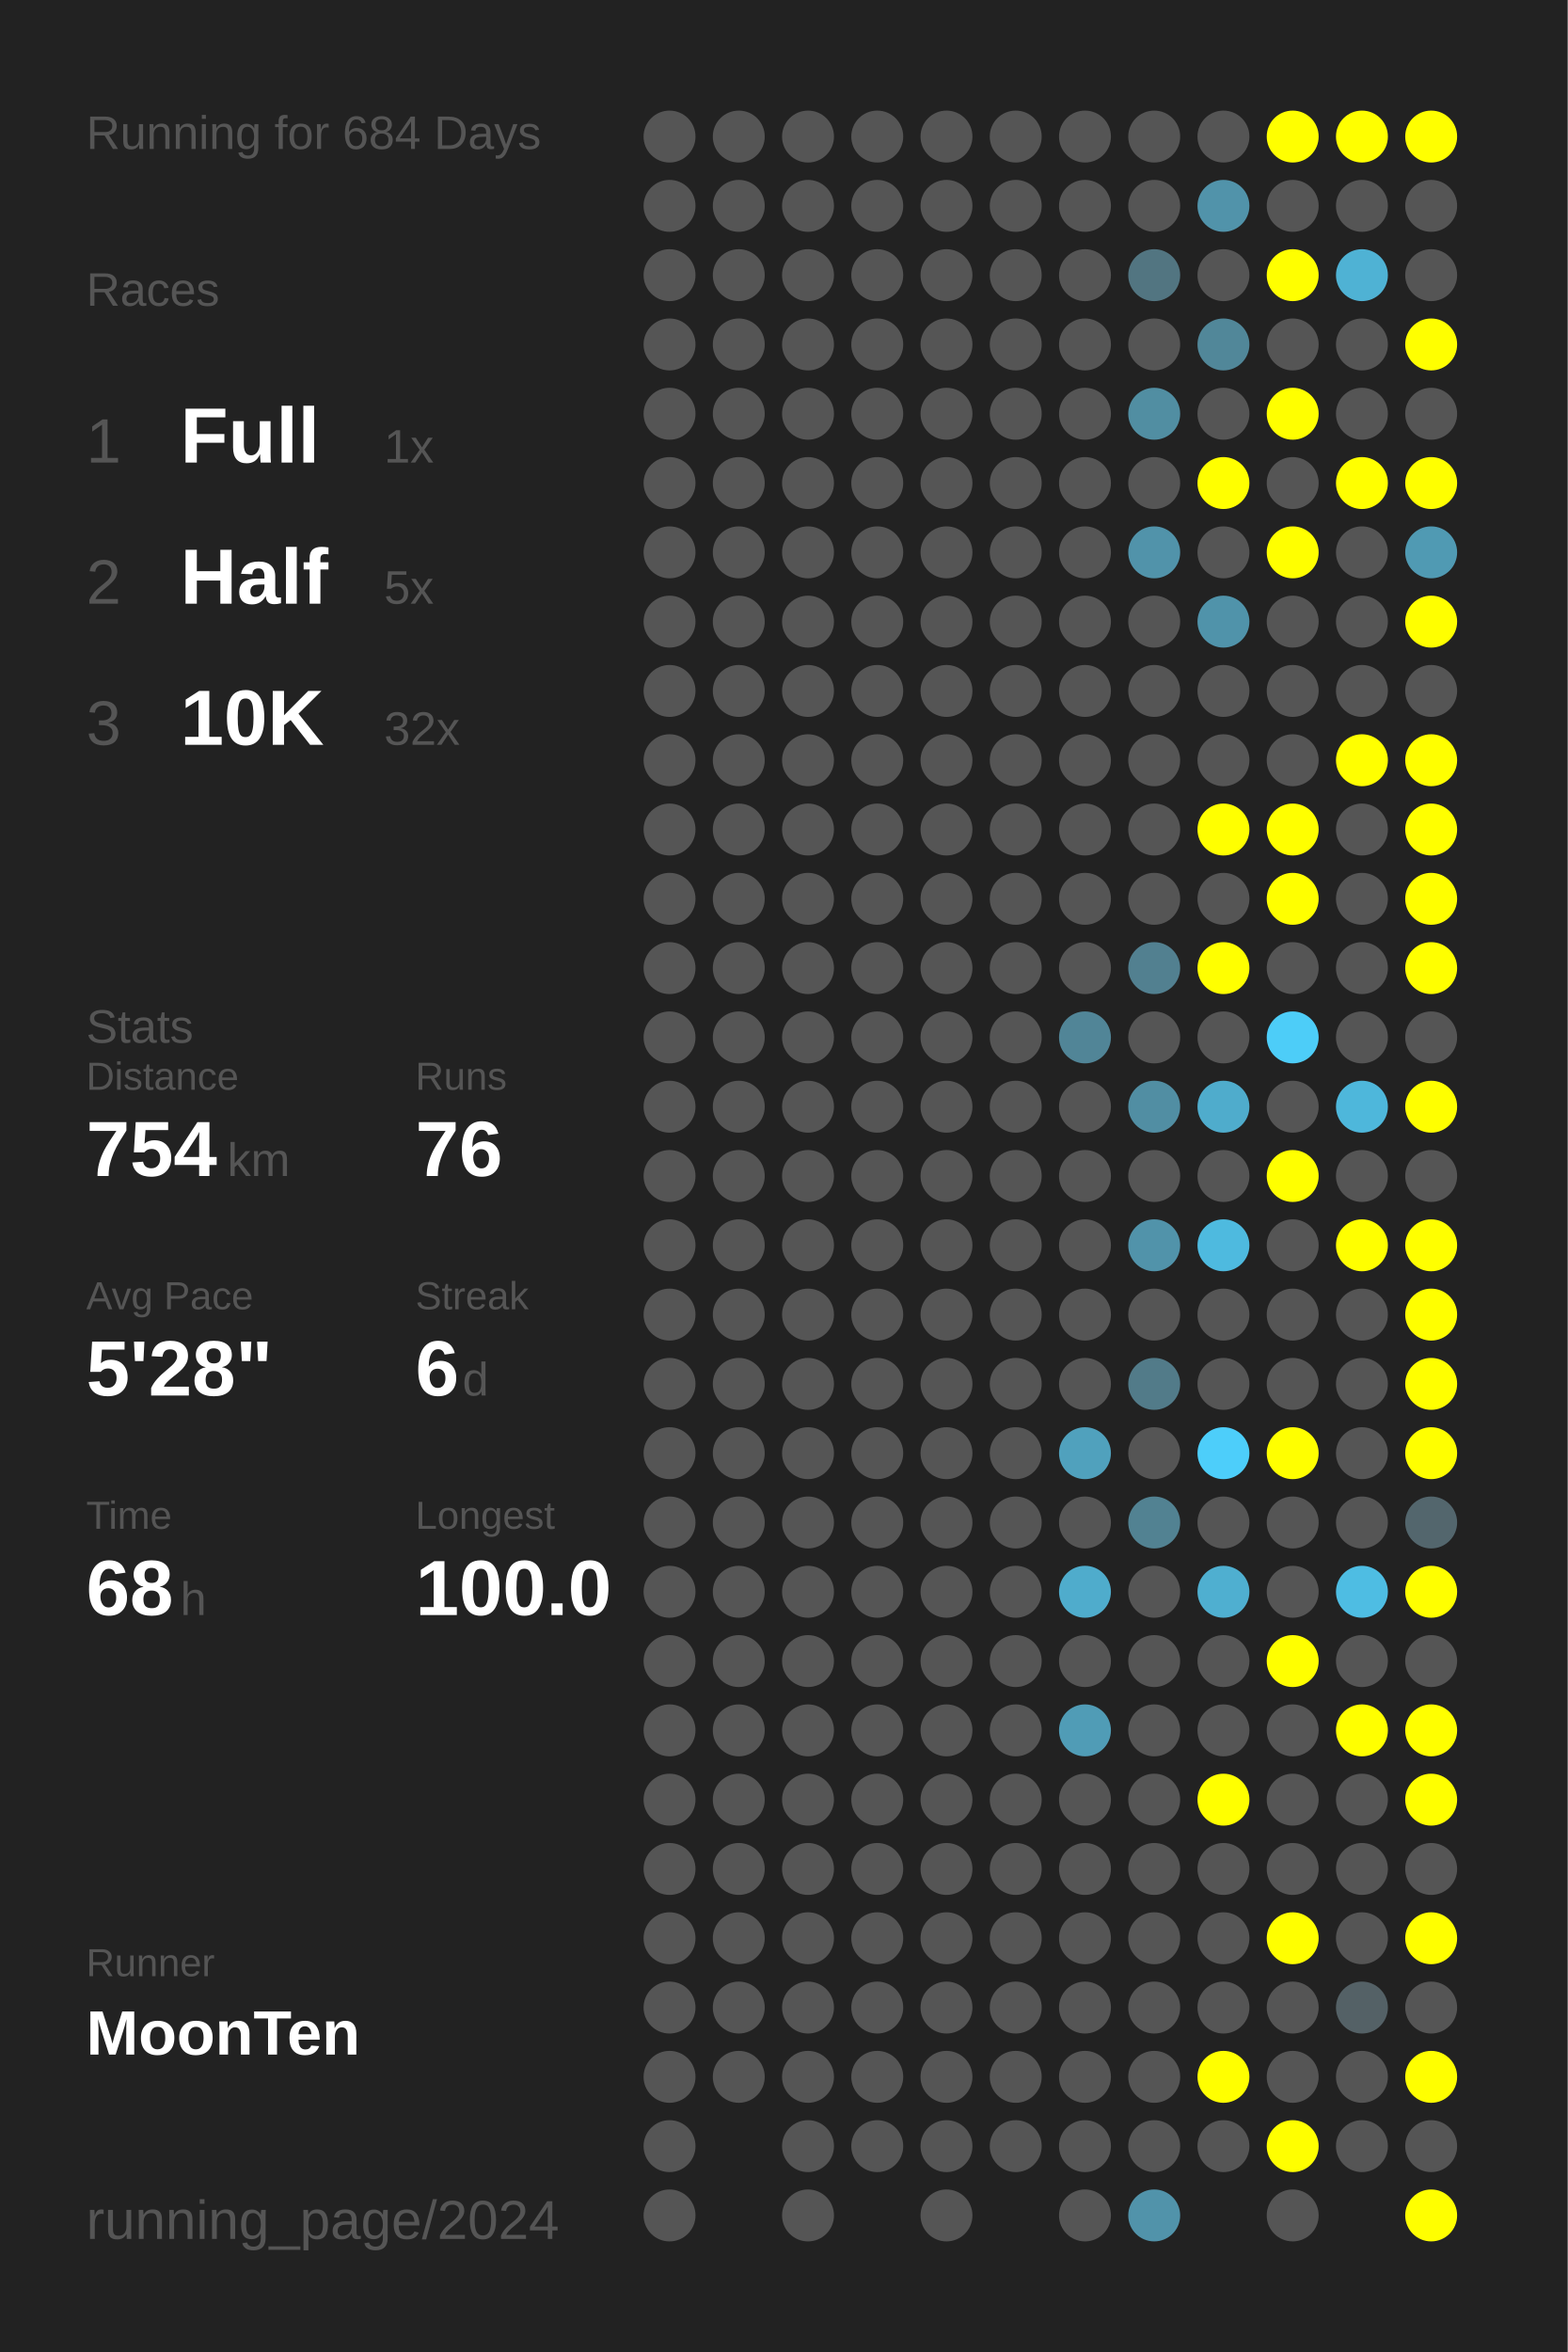
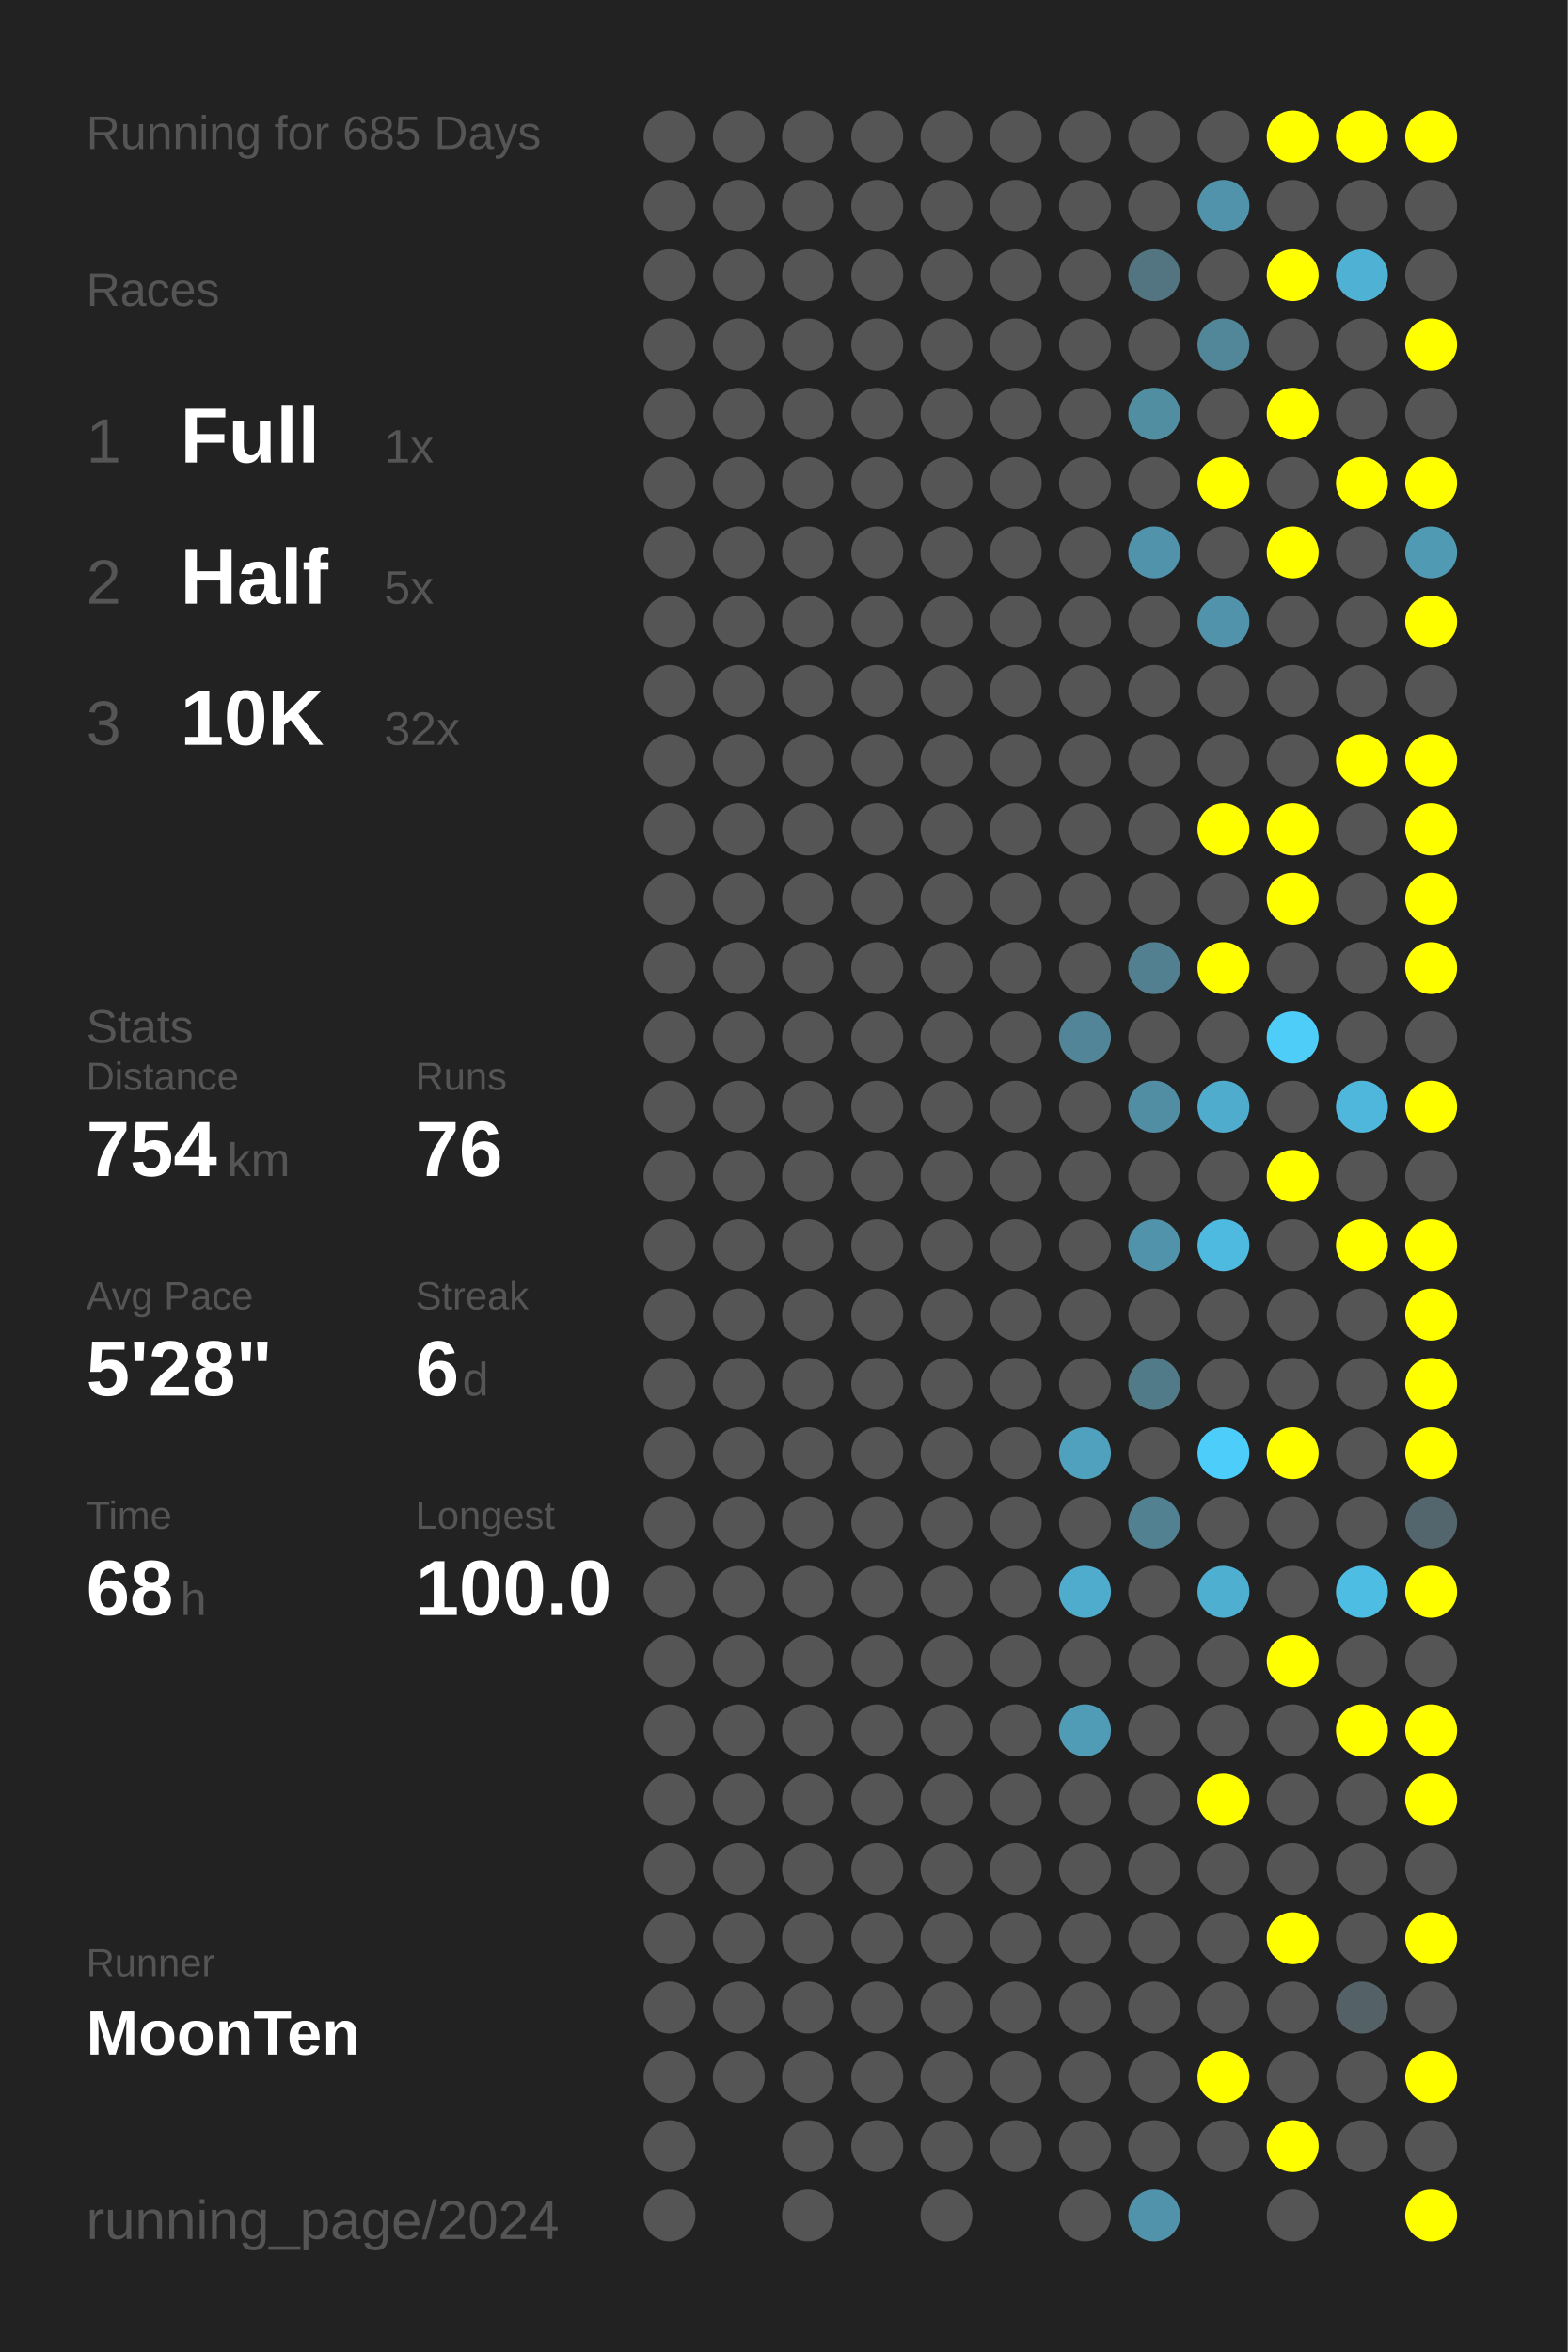
<svg xmlns="http://www.w3.org/2000/svg" baseProfile="full" height="300mm" version="1.1" viewBox="0,0,200,300" width="200mm">
  <defs />
  <rect fill="#222222" height="300" width="200" x="0" y="0" />
-   <text fill="#555555" style="font-size:6px; font-family:Arial;" x="11" y="19">Running for 684 Days</text>
+   <text fill="#555555" style="font-size:6px; font-family:Arial;" x="11" y="19">Running for 685 Days</text>
  <text fill="#555555" style="font-size:6px; font-family:Arial;" x="11" y="39">Races</text>
  <text fill="#555555" style="font-size:8px; font-family:Arial;" x="11" y="59">1</text>
  <text fill="#FFFFFF" style="font-size:10px; font-family:Arial; font-weight:bold;" x="23" y="59">Full</text>
  <text fill="#555555" style="font-size:6px; font-family:Arial;" x="49" y="59">1x</text>
  <text fill="#555555" style="font-size:8px; font-family:Arial;" x="11" y="77">2</text>
  <text fill="#FFFFFF" style="font-size:10px; font-family:Arial; font-weight:bold;" x="23" y="77">Half</text>
  <text fill="#555555" style="font-size:6px; font-family:Arial;" x="49" y="77">5x</text>
  <text fill="#555555" style="font-size:8px; font-family:Arial;" x="11" y="95">3</text>
  <text fill="#FFFFFF" style="font-size:10px; font-family:Arial; font-weight:bold;" x="23" y="95">10K</text>
  <text fill="#555555" style="font-size:6px; font-family:Arial;" x="49" y="95">32x</text>
  <text fill="#555555" style="font-size:6px; font-family:Arial;" x="11" y="133">Stats</text>
  <text fill="#555555" style="font-size:5px; font-family:Arial;" x="11" y="139">Distance</text>
  <text fill="#FFFFFF" style="font-size:10px; font-family:Arial; font-weight:bold;" x="11" y="150">754</text>
  <text fill="#555555" style="font-size:6px; font-family:Arial;" x="29" y="150">km</text>
  <text fill="#555555" style="font-size:5px; font-family:Arial;" x="53" y="139">Runs</text>
  <text fill="#FFFFFF" style="font-size:10px; font-family:Arial; font-weight:bold;" x="53" y="150">76</text>
  <text fill="#555555" style="font-size:5px; font-family:Arial;" x="11" y="167">Avg Pace</text>
  <text fill="#FFFFFF" style="font-size:10px; font-family:Arial; font-weight:bold;" x="11" y="178">5'28"</text>
  <text fill="#555555" style="font-size:5px; font-family:Arial;" x="53" y="167">Streak</text>
  <text fill="#FFFFFF" style="font-size:10px; font-family:Arial; font-weight:bold;" x="53" y="178">6</text>
  <text fill="#555555" style="font-size:6px; font-family:Arial;" x="59" y="178">d</text>
  <text fill="#555555" style="font-size:5px; font-family:Arial;" x="11" y="195">Time</text>
  <text fill="#FFFFFF" style="font-size:10px; font-family:Arial; font-weight:bold;" x="11" y="206">68</text>
  <text fill="#555555" style="font-size:6px; font-family:Arial;" x="23" y="206">h</text>
  <text fill="#555555" style="font-size:5px; font-family:Arial;" x="53" y="195">Longest</text>
  <text fill="#FFFFFF" style="font-size:10px; font-family:Arial; font-weight:bold;" x="53" y="206">100.0</text>
  <text fill="#555555" style="font-size:5px; font-family:Arial;" x="11" y="252.065">Runner</text>
  <text fill="#FFFFFF" style="font-size:8px; font-family:Arial; font-weight:bold;" x="11" y="262.065">MoonTen</text>
  <text fill="#555555" style="font-size:7px; font-family:Arial;" x="11" y="285.581">running_page/2024</text>
  <circle cx="85.417" cy="17.419" fill="#555555" r="3.312" />
  <circle cx="85.417" cy="26.258" fill="#555555" r="3.312" />
  <circle cx="85.417" cy="35.097" fill="#555555" r="3.312" />
  <circle cx="85.417" cy="43.935" fill="#555555" r="3.312" />
  <circle cx="85.417" cy="52.774" fill="#555555" r="3.312" />
  <circle cx="85.417" cy="61.613" fill="#555555" r="3.312" />
  <circle cx="85.417" cy="70.452" fill="#555555" r="3.312" />
  <circle cx="85.417" cy="79.29" fill="#555555" r="3.312" />
  <circle cx="85.417" cy="88.129" fill="#555555" r="3.312" />
  <circle cx="85.417" cy="96.968" fill="#555555" r="3.312" />
  <circle cx="85.417" cy="105.806" fill="#555555" r="3.312" />
  <circle cx="85.417" cy="114.645" fill="#555555" r="3.312" />
  <circle cx="85.417" cy="123.484" fill="#555555" r="3.312" />
  <circle cx="85.417" cy="132.323" fill="#555555" r="3.312" />
  <circle cx="85.417" cy="141.161" fill="#555555" r="3.312" />
  <circle cx="85.417" cy="150" fill="#555555" r="3.312" />
  <circle cx="85.417" cy="158.839" fill="#555555" r="3.312" />
  <circle cx="85.417" cy="167.677" fill="#555555" r="3.312" />
  <circle cx="85.417" cy="176.516" fill="#555555" r="3.312" />
  <circle cx="85.417" cy="185.355" fill="#555555" r="3.312" />
  <circle cx="85.417" cy="194.194" fill="#555555" r="3.312" />
  <circle cx="85.417" cy="203.032" fill="#555555" r="3.312" />
  <circle cx="85.417" cy="211.871" fill="#555555" r="3.312" />
  <circle cx="85.417" cy="220.71" fill="#555555" r="3.312" />
  <circle cx="85.417" cy="229.548" fill="#555555" r="3.312" />
  <circle cx="85.417" cy="238.387" fill="#555555" r="3.312" />
  <circle cx="85.417" cy="247.226" fill="#555555" r="3.312" />
  <circle cx="85.417" cy="256.065" fill="#555555" r="3.312" />
  <circle cx="85.417" cy="264.903" fill="#555555" r="3.312" />
  <circle cx="85.417" cy="273.742" fill="#555555" r="3.312" />
  <circle cx="85.417" cy="282.581" fill="#555555" r="3.312" />
  <circle cx="94.25" cy="17.419" fill="#555555" r="3.312" />
  <circle cx="94.25" cy="26.258" fill="#555555" r="3.312" />
  <circle cx="94.25" cy="35.097" fill="#555555" r="3.312" />
  <circle cx="94.25" cy="43.935" fill="#555555" r="3.312" />
  <circle cx="94.25" cy="52.774" fill="#555555" r="3.312" />
  <circle cx="94.25" cy="61.613" fill="#555555" r="3.312" />
  <circle cx="94.25" cy="70.452" fill="#555555" r="3.312" />
  <circle cx="94.25" cy="79.29" fill="#555555" r="3.312" />
  <circle cx="94.25" cy="88.129" fill="#555555" r="3.312" />
  <circle cx="94.25" cy="96.968" fill="#555555" r="3.312" />
  <circle cx="94.25" cy="105.806" fill="#555555" r="3.312" />
  <circle cx="94.25" cy="114.645" fill="#555555" r="3.312" />
  <circle cx="94.25" cy="123.484" fill="#555555" r="3.312" />
  <circle cx="94.25" cy="132.323" fill="#555555" r="3.312" />
  <circle cx="94.25" cy="141.161" fill="#555555" r="3.312" />
  <circle cx="94.25" cy="150" fill="#555555" r="3.312" />
  <circle cx="94.25" cy="158.839" fill="#555555" r="3.312" />
  <circle cx="94.25" cy="167.677" fill="#555555" r="3.312" />
  <circle cx="94.25" cy="176.516" fill="#555555" r="3.312" />
  <circle cx="94.25" cy="185.355" fill="#555555" r="3.312" />
  <circle cx="94.25" cy="194.194" fill="#555555" r="3.312" />
  <circle cx="94.25" cy="203.032" fill="#555555" r="3.312" />
  <circle cx="94.25" cy="211.871" fill="#555555" r="3.312" />
  <circle cx="94.25" cy="220.71" fill="#555555" r="3.312" />
  <circle cx="94.25" cy="229.548" fill="#555555" r="3.312" />
  <circle cx="94.25" cy="238.387" fill="#555555" r="3.312" />
  <circle cx="94.25" cy="247.226" fill="#555555" r="3.312" />
  <circle cx="94.25" cy="256.065" fill="#555555" r="3.312" />
  <circle cx="94.25" cy="264.903" fill="#555555" r="3.312" />
  <circle cx="103.083" cy="17.419" fill="#555555" r="3.312" />
  <circle cx="103.083" cy="26.258" fill="#555555" r="3.312" />
  <circle cx="103.083" cy="35.097" fill="#555555" r="3.312" />
  <circle cx="103.083" cy="43.935" fill="#555555" r="3.312" />
  <circle cx="103.083" cy="52.774" fill="#555555" r="3.312" />
  <circle cx="103.083" cy="61.613" fill="#555555" r="3.312" />
  <circle cx="103.083" cy="70.452" fill="#555555" r="3.312" />
  <circle cx="103.083" cy="79.29" fill="#555555" r="3.312" />
  <circle cx="103.083" cy="88.129" fill="#555555" r="3.312" />
  <circle cx="103.083" cy="96.968" fill="#555555" r="3.312" />
  <circle cx="103.083" cy="105.806" fill="#555555" r="3.312" />
  <circle cx="103.083" cy="114.645" fill="#555555" r="3.312" />
  <circle cx="103.083" cy="123.484" fill="#555555" r="3.312" />
  <circle cx="103.083" cy="132.323" fill="#555555" r="3.312" />
  <circle cx="103.083" cy="141.161" fill="#555555" r="3.312" />
  <circle cx="103.083" cy="150" fill="#555555" r="3.312" />
  <circle cx="103.083" cy="158.839" fill="#555555" r="3.312" />
  <circle cx="103.083" cy="167.677" fill="#555555" r="3.312" />
  <circle cx="103.083" cy="176.516" fill="#555555" r="3.312" />
  <circle cx="103.083" cy="185.355" fill="#555555" r="3.312" />
  <circle cx="103.083" cy="194.194" fill="#555555" r="3.312" />
  <circle cx="103.083" cy="203.032" fill="#555555" r="3.312" />
  <circle cx="103.083" cy="211.871" fill="#555555" r="3.312" />
  <circle cx="103.083" cy="220.71" fill="#555555" r="3.312" />
  <circle cx="103.083" cy="229.548" fill="#555555" r="3.312" />
  <circle cx="103.083" cy="238.387" fill="#555555" r="3.312" />
  <circle cx="103.083" cy="247.226" fill="#555555" r="3.312" />
  <circle cx="103.083" cy="256.065" fill="#555555" r="3.312" />
  <circle cx="103.083" cy="264.903" fill="#555555" r="3.312" />
  <circle cx="103.083" cy="273.742" fill="#555555" r="3.312" />
  <circle cx="103.083" cy="282.581" fill="#555555" r="3.312" />
  <circle cx="111.917" cy="17.419" fill="#555555" r="3.312" />
  <circle cx="111.917" cy="26.258" fill="#555555" r="3.312" />
  <circle cx="111.917" cy="35.097" fill="#555555" r="3.312" />
  <circle cx="111.917" cy="43.935" fill="#555555" r="3.312" />
  <circle cx="111.917" cy="52.774" fill="#555555" r="3.312" />
  <circle cx="111.917" cy="61.613" fill="#555555" r="3.312" />
  <circle cx="111.917" cy="70.452" fill="#555555" r="3.312" />
  <circle cx="111.917" cy="79.29" fill="#555555" r="3.312" />
  <circle cx="111.917" cy="88.129" fill="#555555" r="3.312" />
  <circle cx="111.917" cy="96.968" fill="#555555" r="3.312" />
  <circle cx="111.917" cy="105.806" fill="#555555" r="3.312" />
  <circle cx="111.917" cy="114.645" fill="#555555" r="3.312" />
  <circle cx="111.917" cy="123.484" fill="#555555" r="3.312" />
  <circle cx="111.917" cy="132.323" fill="#555555" r="3.312" />
  <circle cx="111.917" cy="141.161" fill="#555555" r="3.312" />
  <circle cx="111.917" cy="150" fill="#555555" r="3.312" />
  <circle cx="111.917" cy="158.839" fill="#555555" r="3.312" />
  <circle cx="111.917" cy="167.677" fill="#555555" r="3.312" />
  <circle cx="111.917" cy="176.516" fill="#555555" r="3.312" />
  <circle cx="111.917" cy="185.355" fill="#555555" r="3.312" />
  <circle cx="111.917" cy="194.194" fill="#555555" r="3.312" />
  <circle cx="111.917" cy="203.032" fill="#555555" r="3.312" />
  <circle cx="111.917" cy="211.871" fill="#555555" r="3.312" />
  <circle cx="111.917" cy="220.71" fill="#555555" r="3.312" />
  <circle cx="111.917" cy="229.548" fill="#555555" r="3.312" />
  <circle cx="111.917" cy="238.387" fill="#555555" r="3.312" />
  <circle cx="111.917" cy="247.226" fill="#555555" r="3.312" />
  <circle cx="111.917" cy="256.065" fill="#555555" r="3.312" />
  <circle cx="111.917" cy="264.903" fill="#555555" r="3.312" />
  <circle cx="111.917" cy="273.742" fill="#555555" r="3.312" />
  <circle cx="120.75" cy="17.419" fill="#555555" r="3.312" />
  <circle cx="120.75" cy="26.258" fill="#555555" r="3.312" />
  <circle cx="120.75" cy="35.097" fill="#555555" r="3.312" />
  <circle cx="120.75" cy="43.935" fill="#555555" r="3.312" />
  <circle cx="120.75" cy="52.774" fill="#555555" r="3.312" />
  <circle cx="120.75" cy="61.613" fill="#555555" r="3.312" />
  <circle cx="120.75" cy="70.452" fill="#555555" r="3.312" />
  <circle cx="120.75" cy="79.29" fill="#555555" r="3.312" />
  <circle cx="120.75" cy="88.129" fill="#555555" r="3.312" />
  <circle cx="120.75" cy="96.968" fill="#555555" r="3.312" />
  <circle cx="120.75" cy="105.806" fill="#555555" r="3.312" />
  <circle cx="120.75" cy="114.645" fill="#555555" r="3.312" />
  <circle cx="120.75" cy="123.484" fill="#555555" r="3.312" />
  <circle cx="120.75" cy="132.323" fill="#555555" r="3.312" />
  <circle cx="120.75" cy="141.161" fill="#555555" r="3.312" />
  <circle cx="120.75" cy="150" fill="#555555" r="3.312" />
  <circle cx="120.75" cy="158.839" fill="#555555" r="3.312" />
  <circle cx="120.75" cy="167.677" fill="#555555" r="3.312" />
  <circle cx="120.75" cy="176.516" fill="#555555" r="3.312" />
  <circle cx="120.75" cy="185.355" fill="#555555" r="3.312" />
  <circle cx="120.75" cy="194.194" fill="#555555" r="3.312" />
  <circle cx="120.75" cy="203.032" fill="#555555" r="3.312" />
  <circle cx="120.75" cy="211.871" fill="#555555" r="3.312" />
  <circle cx="120.75" cy="220.71" fill="#555555" r="3.312" />
  <circle cx="120.75" cy="229.548" fill="#555555" r="3.312" />
  <circle cx="120.75" cy="238.387" fill="#555555" r="3.312" />
  <circle cx="120.75" cy="247.226" fill="#555555" r="3.312" />
  <circle cx="120.75" cy="256.065" fill="#555555" r="3.312" />
  <circle cx="120.75" cy="264.903" fill="#555555" r="3.312" />
  <circle cx="120.75" cy="273.742" fill="#555555" r="3.312" />
  <circle cx="120.75" cy="282.581" fill="#555555" r="3.312" />
  <circle cx="129.583" cy="17.419" fill="#555555" r="3.312" />
  <circle cx="129.583" cy="26.258" fill="#555555" r="3.312" />
  <circle cx="129.583" cy="35.097" fill="#555555" r="3.312" />
  <circle cx="129.583" cy="43.935" fill="#555555" r="3.312" />
  <circle cx="129.583" cy="52.774" fill="#555555" r="3.312" />
  <circle cx="129.583" cy="61.613" fill="#555555" r="3.312" />
  <circle cx="129.583" cy="70.452" fill="#555555" r="3.312" />
  <circle cx="129.583" cy="79.29" fill="#555555" r="3.312" />
  <circle cx="129.583" cy="88.129" fill="#555555" r="3.312" />
  <circle cx="129.583" cy="96.968" fill="#555555" r="3.312" />
  <circle cx="129.583" cy="105.806" fill="#555555" r="3.312" />
  <circle cx="129.583" cy="114.645" fill="#555555" r="3.312" />
  <circle cx="129.583" cy="123.484" fill="#555555" r="3.312" />
  <circle cx="129.583" cy="132.323" fill="#555555" r="3.312" />
  <circle cx="129.583" cy="141.161" fill="#555555" r="3.312" />
  <circle cx="129.583" cy="150" fill="#555555" r="3.312" />
  <circle cx="129.583" cy="158.839" fill="#555555" r="3.312" />
  <circle cx="129.583" cy="167.677" fill="#555555" r="3.312" />
  <circle cx="129.583" cy="176.516" fill="#555555" r="3.312" />
  <circle cx="129.583" cy="185.355" fill="#555555" r="3.312" />
  <circle cx="129.583" cy="194.194" fill="#555555" r="3.312" />
  <circle cx="129.583" cy="203.032" fill="#555555" r="3.312" />
  <circle cx="129.583" cy="211.871" fill="#555555" r="3.312" />
  <circle cx="129.583" cy="220.71" fill="#555555" r="3.312" />
  <circle cx="129.583" cy="229.548" fill="#555555" r="3.312" />
  <circle cx="129.583" cy="238.387" fill="#555555" r="3.312" />
  <circle cx="129.583" cy="247.226" fill="#555555" r="3.312" />
  <circle cx="129.583" cy="256.065" fill="#555555" r="3.312" />
  <circle cx="129.583" cy="264.903" fill="#555555" r="3.312" />
  <circle cx="129.583" cy="273.742" fill="#555555" r="3.312" />
  <circle cx="138.417" cy="17.419" fill="#555555" r="3.312" />
  <circle cx="138.417" cy="26.258" fill="#555555" r="3.312" />
  <circle cx="138.417" cy="35.097" fill="#555555" r="3.312" />
  <circle cx="138.417" cy="43.935" fill="#555555" r="3.312" />
  <circle cx="138.417" cy="52.774" fill="#555555" r="3.312" />
  <circle cx="138.417" cy="61.613" fill="#555555" r="3.312" />
  <circle cx="138.417" cy="70.452" fill="#555555" r="3.312" />
  <circle cx="138.417" cy="79.29" fill="#555555" r="3.312" />
  <circle cx="138.417" cy="88.129" fill="#555555" r="3.312" />
  <circle cx="138.417" cy="96.968" fill="#555555" r="3.312" />
  <circle cx="138.417" cy="105.806" fill="#555555" r="3.312" />
  <circle cx="138.417" cy="114.645" fill="#555555" r="3.312" />
  <circle cx="138.417" cy="123.484" fill="#555555" r="3.312" />
  <circle cx="138.417" cy="132.323" fill="#518597" r="3.312" />
  <circle cx="138.417" cy="141.161" fill="#555555" r="3.312" />
  <circle cx="138.417" cy="150" fill="#555555" r="3.312" />
  <circle cx="138.417" cy="158.839" fill="#555555" r="3.312" />
  <circle cx="138.417" cy="167.677" fill="#555555" r="3.312" />
  <circle cx="138.417" cy="176.516" fill="#555555" r="3.312" />
  <circle cx="138.417" cy="185.355" fill="#50a1bd" r="3.312" />
  <circle cx="138.417" cy="194.194" fill="#555555" r="3.312" />
  <circle cx="138.417" cy="203.032" fill="#4faccc" r="3.312" />
  <circle cx="138.417" cy="211.871" fill="#555555" r="3.312" />
  <circle cx="138.417" cy="220.71" fill="#509cb6" r="3.312" />
  <circle cx="138.417" cy="229.548" fill="#555555" r="3.312" />
  <circle cx="138.417" cy="238.387" fill="#555555" r="3.312" />
  <circle cx="138.417" cy="247.226" fill="#555555" r="3.312" />
  <circle cx="138.417" cy="256.065" fill="#555555" r="3.312" />
  <circle cx="138.417" cy="264.903" fill="#555555" r="3.312" />
  <circle cx="138.417" cy="273.742" fill="#555555" r="3.312" />
  <circle cx="138.417" cy="282.581" fill="#555555" r="3.312" />
  <circle cx="147.25" cy="17.419" fill="#555555" r="3.312" />
  <circle cx="147.25" cy="26.258" fill="#555555" r="3.312" />
  <circle cx="147.25" cy="35.097" fill="#527581" r="3.312" />
  <circle cx="147.25" cy="43.935" fill="#555555" r="3.312" />
  <circle cx="147.25" cy="52.774" fill="#518ea2" r="3.312" />
  <circle cx="147.25" cy="61.613" fill="#555555" r="3.312" />
  <circle cx="147.25" cy="70.452" fill="#5193aa" r="3.312" />
  <circle cx="147.25" cy="79.29" fill="#555555" r="3.312" />
  <circle cx="147.25" cy="88.129" fill="#555555" r="3.312" />
  <circle cx="147.25" cy="96.968" fill="#555555" r="3.312" />
  <circle cx="147.25" cy="105.806" fill="#555555" r="3.312" />
  <circle cx="147.25" cy="114.645" fill="#555555" r="3.312" />
  <circle cx="147.25" cy="123.484" fill="#528090" r="3.312" />
  <circle cx="147.25" cy="132.323" fill="#555555" r="3.312" />
  <circle cx="147.25" cy="141.161" fill="#518ea3" r="3.312" />
  <circle cx="147.25" cy="150" fill="#555555" r="3.312" />
  <circle cx="147.25" cy="158.839" fill="#5193aa" r="3.312" />
  <circle cx="147.25" cy="167.677" fill="#555555" r="3.312" />
  <circle cx="147.25" cy="176.516" fill="#527b89" r="3.312" />
  <circle cx="147.25" cy="185.355" fill="#555555" r="3.312" />
  <circle cx="147.25" cy="194.194" fill="#528292" r="3.312" />
  <circle cx="147.25" cy="203.032" fill="#555555" r="3.312" />
  <circle cx="147.25" cy="211.871" fill="#555555" r="3.312" />
  <circle cx="147.25" cy="220.71" fill="#555555" r="3.312" />
  <circle cx="147.25" cy="229.548" fill="#555555" r="3.312" />
  <circle cx="147.25" cy="238.387" fill="#555555" r="3.312" />
  <circle cx="147.25" cy="247.226" fill="#555555" r="3.312" />
  <circle cx="147.25" cy="256.065" fill="#555555" r="3.312" />
  <circle cx="147.25" cy="264.903" fill="#555555" r="3.312" />
  <circle cx="147.25" cy="273.742" fill="#555555" r="3.312" />
  <circle cx="147.25" cy="282.581" fill="#5193aa" r="3.312" />
  <circle cx="156.083" cy="17.419" fill="#555555" r="3.312" />
  <circle cx="156.083" cy="26.258" fill="#5193aa" r="3.312" />
  <circle cx="156.083" cy="35.097" fill="#555555" r="3.312" />
  <circle cx="156.083" cy="43.935" fill="#518799" r="3.312" />
  <circle cx="156.083" cy="52.774" fill="#555555" r="3.312" />
  <circle cx="156.083" cy="61.613" fill="#FFFF00" r="3.312" />
  <circle cx="156.083" cy="70.452" fill="#555555" r="3.312" />
  <circle cx="156.083" cy="79.29" fill="#5093aa" r="3.312" />
  <circle cx="156.083" cy="88.129" fill="#555555" r="3.312" />
  <circle cx="156.083" cy="96.968" fill="#555555" r="3.312" />
  <circle cx="156.083" cy="105.806" fill="#FFFF00" r="3.312" />
  <circle cx="156.083" cy="114.645" fill="#555555" r="3.312" />
  <circle cx="156.083" cy="123.484" fill="#FFFF00" r="3.312" />
  <circle cx="156.083" cy="132.323" fill="#555555" r="3.312" />
  <circle cx="156.083" cy="141.161" fill="#4faccc" r="3.312" />
  <circle cx="156.083" cy="150" fill="#555555" r="3.312" />
  <circle cx="156.083" cy="158.839" fill="#4ebadf" r="3.312" />
  <circle cx="156.083" cy="167.677" fill="#555555" r="3.312" />
  <circle cx="156.083" cy="176.516" fill="#555555" r="3.312" />
  <circle cx="156.083" cy="185.355" fill="#4dcefa" r="3.312" />
  <circle cx="156.083" cy="194.194" fill="#555555" r="3.312" />
  <circle cx="156.083" cy="203.032" fill="#4fafd0" r="3.312" />
  <circle cx="156.083" cy="211.871" fill="#555555" r="3.312" />
  <circle cx="156.083" cy="220.71" fill="#555555" r="3.312" />
  <circle cx="156.083" cy="229.548" fill="#FFFF00" r="3.312" />
  <circle cx="156.083" cy="238.387" fill="#555555" r="3.312" />
  <circle cx="156.083" cy="247.226" fill="#555555" r="3.312" />
  <circle cx="156.083" cy="256.065" fill="#555555" r="3.312" />
  <circle cx="156.083" cy="264.903" fill="#FFFF00" r="3.312" />
  <circle cx="156.083" cy="273.742" fill="#555555" r="3.312" />
  <circle cx="164.917" cy="17.419" fill="#FFFF00" r="3.312" />
  <circle cx="164.917" cy="26.258" fill="#555555" r="3.312" />
  <circle cx="164.917" cy="35.097" fill="#FFFF00" r="3.312" />
  <circle cx="164.917" cy="43.935" fill="#555555" r="3.312" />
  <circle cx="164.917" cy="52.774" fill="#FFFF00" r="3.312" />
  <circle cx="164.917" cy="61.613" fill="#555555" r="3.312" />
  <circle cx="164.917" cy="70.452" fill="#FFFF00" r="3.312" />
  <circle cx="164.917" cy="79.29" fill="#555555" r="3.312" />
  <circle cx="164.917" cy="88.129" fill="#555555" r="3.312" />
  <circle cx="164.917" cy="96.968" fill="#555555" r="3.312" />
  <circle cx="164.917" cy="105.806" fill="#FFFF00" r="3.312" />
  <circle cx="164.917" cy="114.645" fill="#FFFF00" r="3.312" />
  <circle cx="164.917" cy="123.484" fill="#555555" r="3.312" />
  <circle cx="164.917" cy="132.323" fill="#4dcdf8" r="3.312" />
  <circle cx="164.917" cy="141.161" fill="#555555" r="3.312" />
  <circle cx="164.917" cy="150" fill="#FFFF00" r="3.312" />
  <circle cx="164.917" cy="158.839" fill="#555555" r="3.312" />
  <circle cx="164.917" cy="167.677" fill="#555555" r="3.312" />
  <circle cx="164.917" cy="176.516" fill="#555555" r="3.312" />
  <circle cx="164.917" cy="185.355" fill="#FFFF00" r="3.312" />
  <circle cx="164.917" cy="194.194" fill="#555555" r="3.312" />
  <circle cx="164.917" cy="203.032" fill="#555555" r="3.312" />
  <circle cx="164.917" cy="211.871" fill="#FFFF00" r="3.312" />
  <circle cx="164.917" cy="220.71" fill="#555555" r="3.312" />
  <circle cx="164.917" cy="229.548" fill="#555555" r="3.312" />
  <circle cx="164.917" cy="238.387" fill="#555555" r="3.312" />
  <circle cx="164.917" cy="247.226" fill="#FFFF00" r="3.312" />
  <circle cx="164.917" cy="256.065" fill="#555555" r="3.312" />
  <circle cx="164.917" cy="264.903" fill="#555555" r="3.312" />
  <circle cx="164.917" cy="273.742" fill="#FFFF00" r="3.312" />
  <circle cx="164.917" cy="282.581" fill="#555555" r="3.312" />
  <circle cx="173.75" cy="17.419" fill="#FFFF00" r="3.312" />
  <circle cx="173.75" cy="26.258" fill="#555555" r="3.312" />
  <circle cx="173.75" cy="35.097" fill="#4fb2d4" r="3.312" />
  <circle cx="173.75" cy="43.935" fill="#555555" r="3.312" />
  <circle cx="173.75" cy="52.774" fill="#555555" r="3.312" />
  <circle cx="173.75" cy="61.613" fill="#FFFF00" r="3.312" />
  <circle cx="173.75" cy="70.452" fill="#555555" r="3.312" />
  <circle cx="173.75" cy="79.29" fill="#555555" r="3.312" />
  <circle cx="173.75" cy="88.129" fill="#555555" r="3.312" />
  <circle cx="173.75" cy="96.968" fill="#FFFF00" r="3.312" />
  <circle cx="173.75" cy="105.806" fill="#555555" r="3.312" />
  <circle cx="173.75" cy="114.645" fill="#555555" r="3.312" />
  <circle cx="173.75" cy="123.484" fill="#555555" r="3.312" />
  <circle cx="173.75" cy="132.323" fill="#555555" r="3.312" />
  <circle cx="173.75" cy="141.161" fill="#4eb7db" r="3.312" />
  <circle cx="173.75" cy="150" fill="#555555" r="3.312" />
  <circle cx="173.75" cy="158.839" fill="#FFFF00" r="3.312" />
  <circle cx="173.75" cy="167.677" fill="#555555" r="3.312" />
  <circle cx="173.75" cy="176.516" fill="#555555" r="3.312" />
  <circle cx="173.75" cy="185.355" fill="#555555" r="3.312" />
  <circle cx="173.75" cy="194.194" fill="#555555" r="3.312" />
  <circle cx="173.75" cy="203.032" fill="#4ebde3" r="3.312" />
  <circle cx="173.75" cy="211.871" fill="#555555" r="3.312" />
  <circle cx="173.75" cy="220.71" fill="#FFFF00" r="3.312" />
  <circle cx="173.75" cy="229.548" fill="#555555" r="3.312" />
  <circle cx="173.75" cy="238.387" fill="#555555" r="3.312" />
  <circle cx="173.75" cy="247.226" fill="#555555" r="3.312" />
  <circle cx="173.75" cy="256.065" fill="#546166" r="3.312" />
  <circle cx="173.75" cy="264.903" fill="#555555" r="3.312" />
  <circle cx="173.75" cy="273.742" fill="#555555" r="3.312" />
  <circle cx="182.583" cy="17.419" fill="#FFFF00" r="3.312" />
  <circle cx="182.583" cy="26.258" fill="#555555" r="3.312" />
  <circle cx="182.583" cy="35.097" fill="#555555" r="3.312" />
  <circle cx="182.583" cy="43.935" fill="#FFFF00" r="3.312" />
  <circle cx="182.583" cy="52.774" fill="#555555" r="3.312" />
  <circle cx="182.583" cy="61.613" fill="#FFFF00" r="3.312" />
  <circle cx="182.583" cy="70.452" fill="#509ab3" r="3.312" />
  <circle cx="182.583" cy="79.29" fill="#FFFF00" r="3.312" />
  <circle cx="182.583" cy="88.129" fill="#555555" r="3.312" />
  <circle cx="182.583" cy="96.968" fill="#FFFF00" r="3.312" />
  <circle cx="182.583" cy="105.806" fill="#FFFF00" r="3.312" />
  <circle cx="182.583" cy="114.645" fill="#FFFF00" r="3.312" />
  <circle cx="182.583" cy="123.484" fill="#FFFF00" r="3.312" />
  <circle cx="182.583" cy="132.323" fill="#555555" r="3.312" />
  <circle cx="182.583" cy="141.161" fill="#FFFF00" r="3.312" />
  <circle cx="182.583" cy="150" fill="#555555" r="3.312" />
  <circle cx="182.583" cy="158.839" fill="#FFFF00" r="3.312" />
  <circle cx="182.583" cy="167.677" fill="#FFFF00" r="3.312" />
  <circle cx="182.583" cy="176.516" fill="#FFFF00" r="3.312" />
  <circle cx="182.583" cy="185.355" fill="#FFFF00" r="3.312" />
  <circle cx="182.583" cy="194.194" fill="#53666d" r="3.312" />
  <circle cx="182.583" cy="203.032" fill="#FFFF00" r="3.312" />
  <circle cx="182.583" cy="211.871" fill="#555555" r="3.312" />
  <circle cx="182.583" cy="220.71" fill="#FFFF00" r="3.312" />
  <circle cx="182.583" cy="229.548" fill="#FFFF00" r="3.312" />
  <circle cx="182.583" cy="238.387" fill="#555555" r="3.312" />
  <circle cx="182.583" cy="247.226" fill="#FFFF00" r="3.312" />
  <circle cx="182.583" cy="256.065" fill="#555555" r="3.312" />
  <circle cx="182.583" cy="264.903" fill="#FFFF00" r="3.312" />
  <circle cx="182.583" cy="273.742" fill="#555555" r="3.312" />
  <circle cx="182.583" cy="282.581" fill="#FFFF00" r="3.312" />
</svg>
